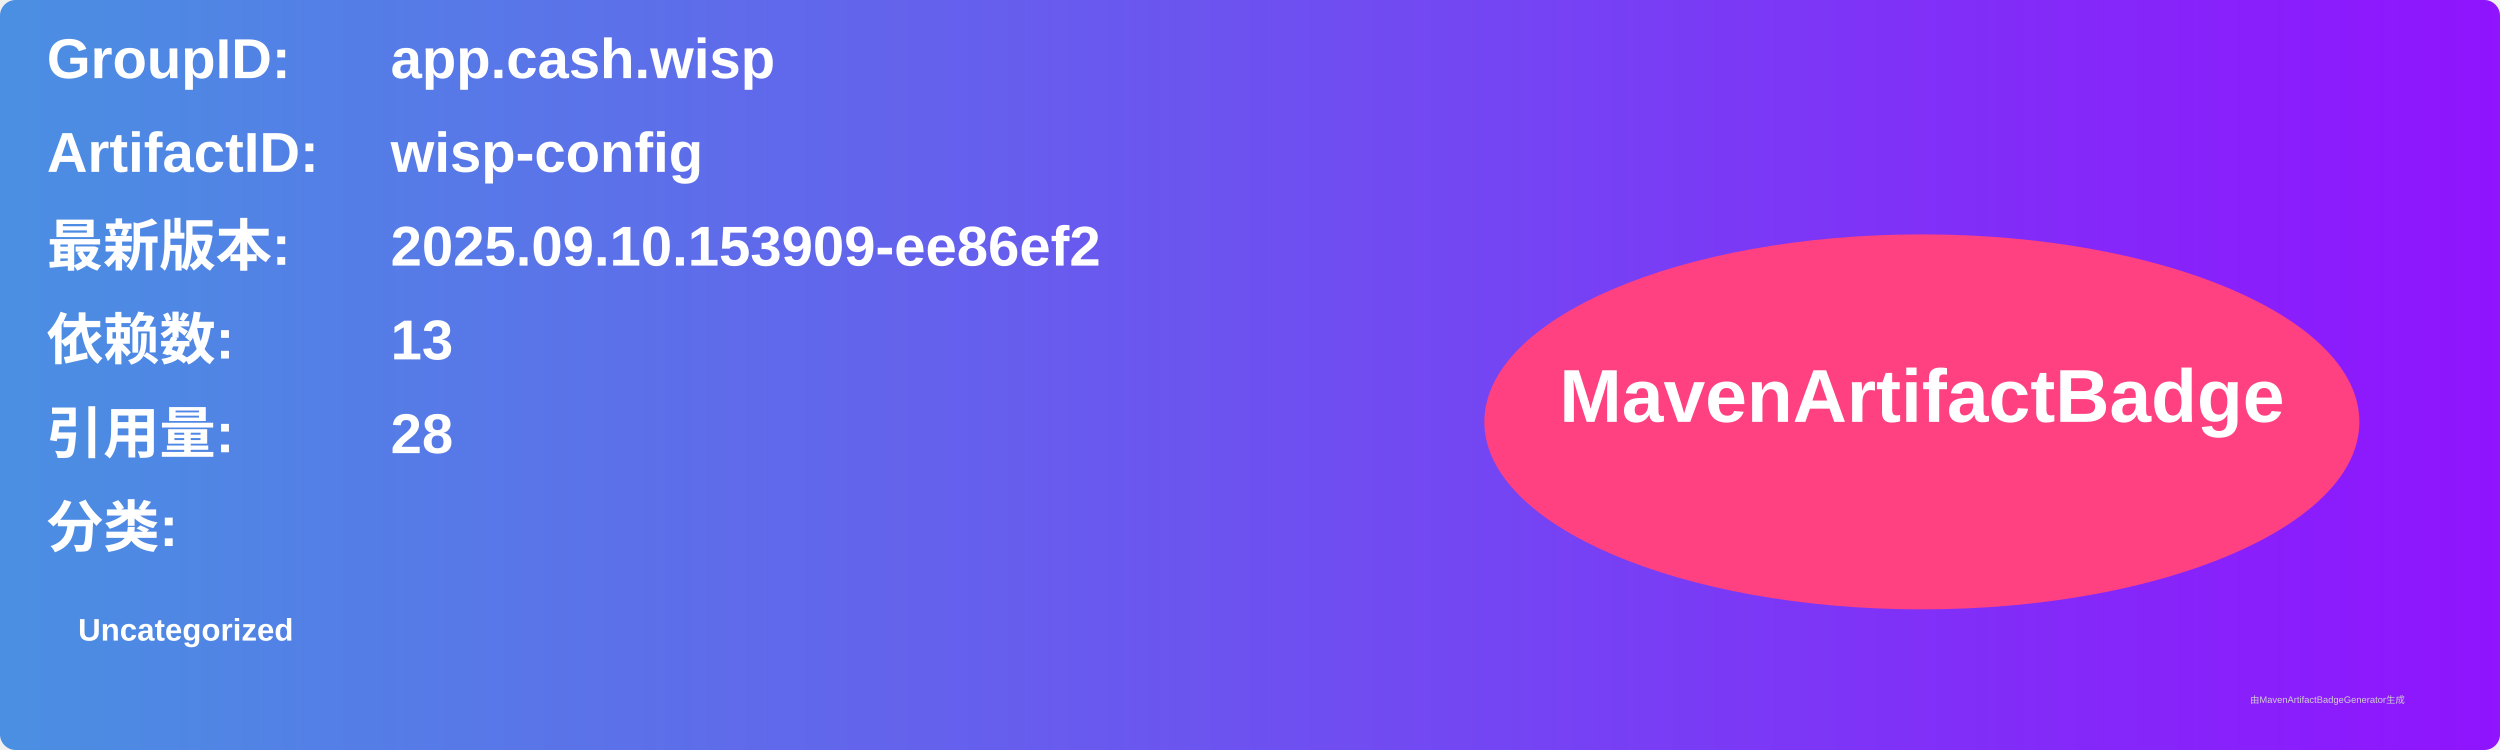
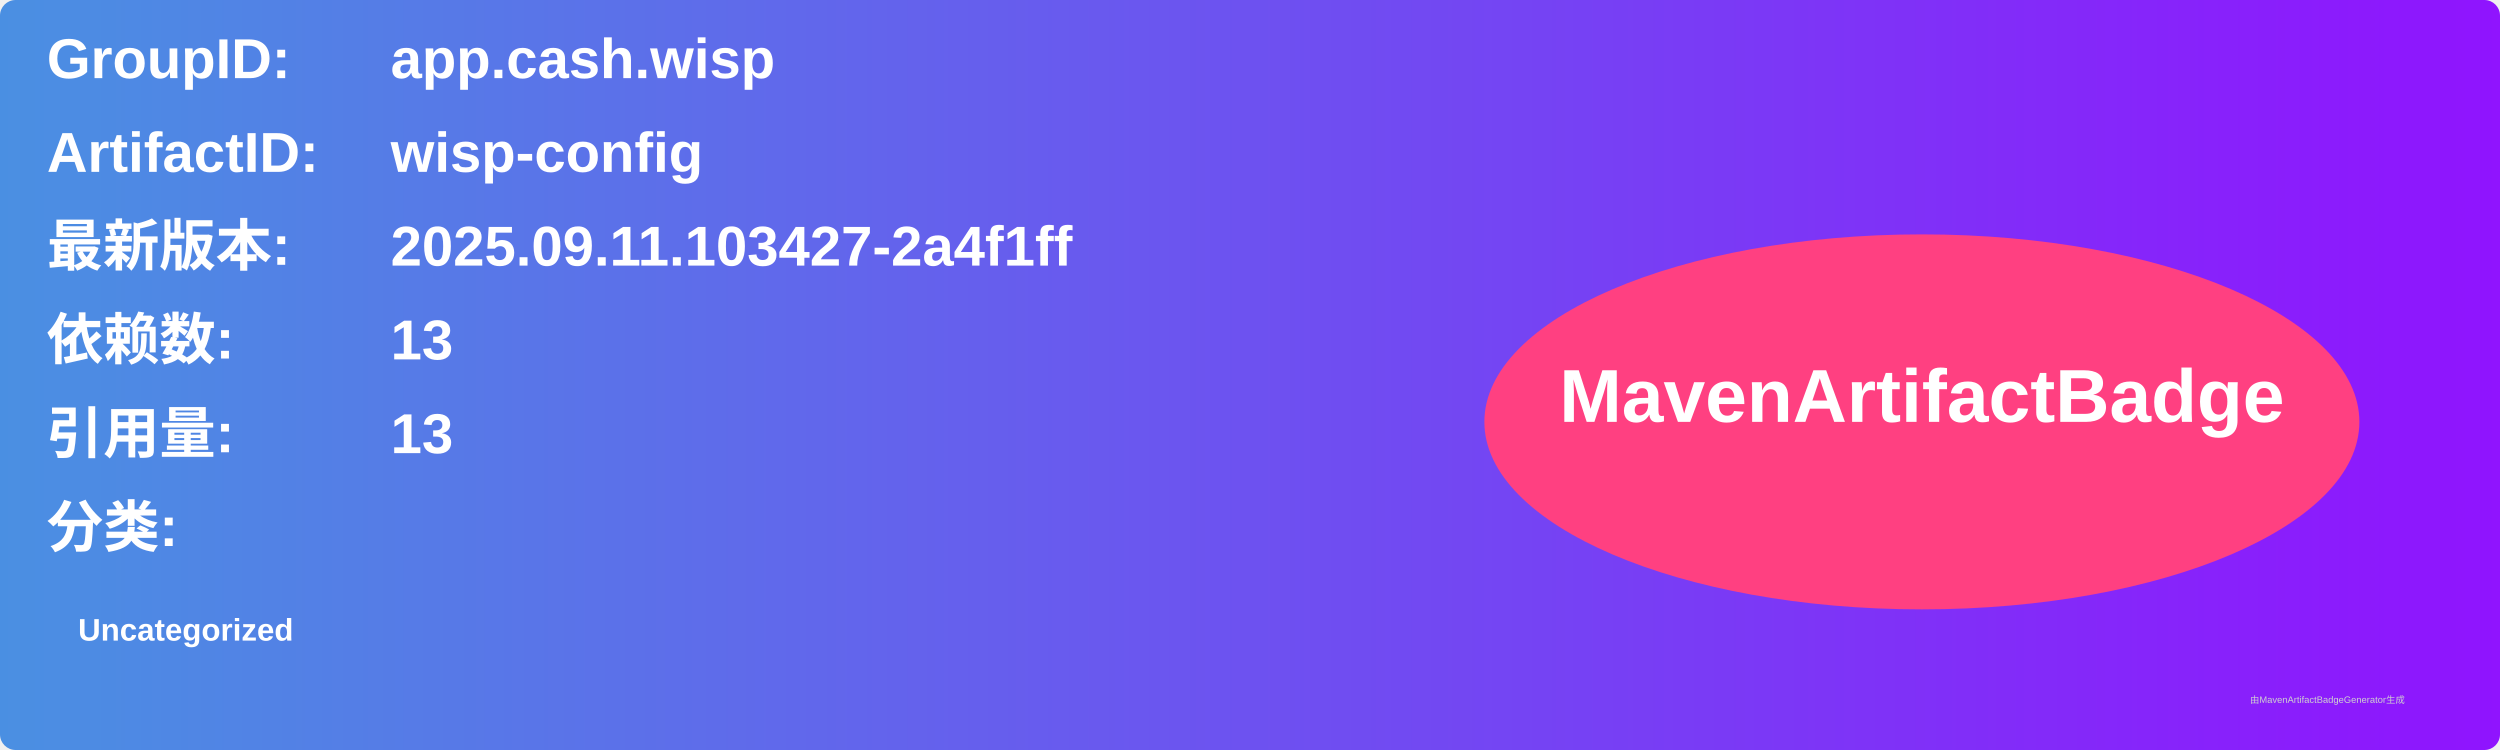
<svg xmlns="http://www.w3.org/2000/svg" width="800" height="240" viewBox="0 0 800 240">
  <linearGradient id="grad" x1="0%" y1="0%" x2="100%" y2="0%">
    <stop offset="0%" stop-color="#4a90e2" />
    <stop offset="100%" stop-color="#9013fe" />
  </linearGradient>
  <rect width="100%" height="100%" rx="5" ry="5" fill="url(#grad)" />
  <g transform="translate(15, 15)">
    <text x="0" y="10" font-family="Arial" font-size="18" fill="white" font-weight="bold" width="260">GroupID:</text>
    <text x="110" y="10" font-family="Arial" font-size="18" fill="white" font-weight="bold" width="460">app.cash.wisp</text>
    <text x="0" y="40" font-family="Arial" font-size="18" fill="white" font-weight="bold" width="260">ArtifactID:</text>
    <text x="110" y="40" font-family="Arial" font-size="18" fill="white" font-weight="bold" width="460">wisp-config</text>
    <text x="0" y="70" font-family="Arial" font-size="18" fill="white" font-weight="bold">最新版本:</text>
    <text x="110" y="70" font-family="Arial" font-size="18" fill="white" font-weight="bold">
-       <tspan font-weight="bold">2025.09.10.153909-ee86ef2</tspan>
+       <tspan font-weight="bold">2025.09.11.103427-2a4f1ff</tspan>
    </text>
    <text x="0" y="100" font-family="Arial" font-size="18" fill="white" font-weight="bold">依赖数: </text>
    <text x="110" y="100" font-family="Arial" font-size="18" fill="white">
      <tspan font-weight="bold">13</tspan>
    </text>
    <text x="0" y="130" font-family="Arial" font-size="18" fill="white" font-weight="bold">引用量: </text>
    <text x="110" y="130" font-family="Arial" font-size="18" fill="white">
-       <tspan font-weight="bold">28</tspan>
+       <tspan font-weight="bold">13</tspan>
    </text>
    <text x="0" y="160" font-family="Arial" font-size="18" fill="white" font-weight="bold">分类:</text>
    <text x="10" y="190" font-family="Arial" font-size="10" fill="white">
      <tspan font-weight="bold">Uncategorized</tspan>
    </text>
    <ellipse cx="600" cy="120" rx="140" ry="60" fill="#ff4081" />
    <text x="600" y="120" text-anchor="middle" font-family="Arial" font-size="24" fill="white" font-weight="bold">MavenArtifactBadge</text>
  </g>
  <text x="720" y="225" font-family="Arial" font-size="3" fill="#d0d0d0">由MavenArtifactBadgeGenerator生成</text>
</svg>
